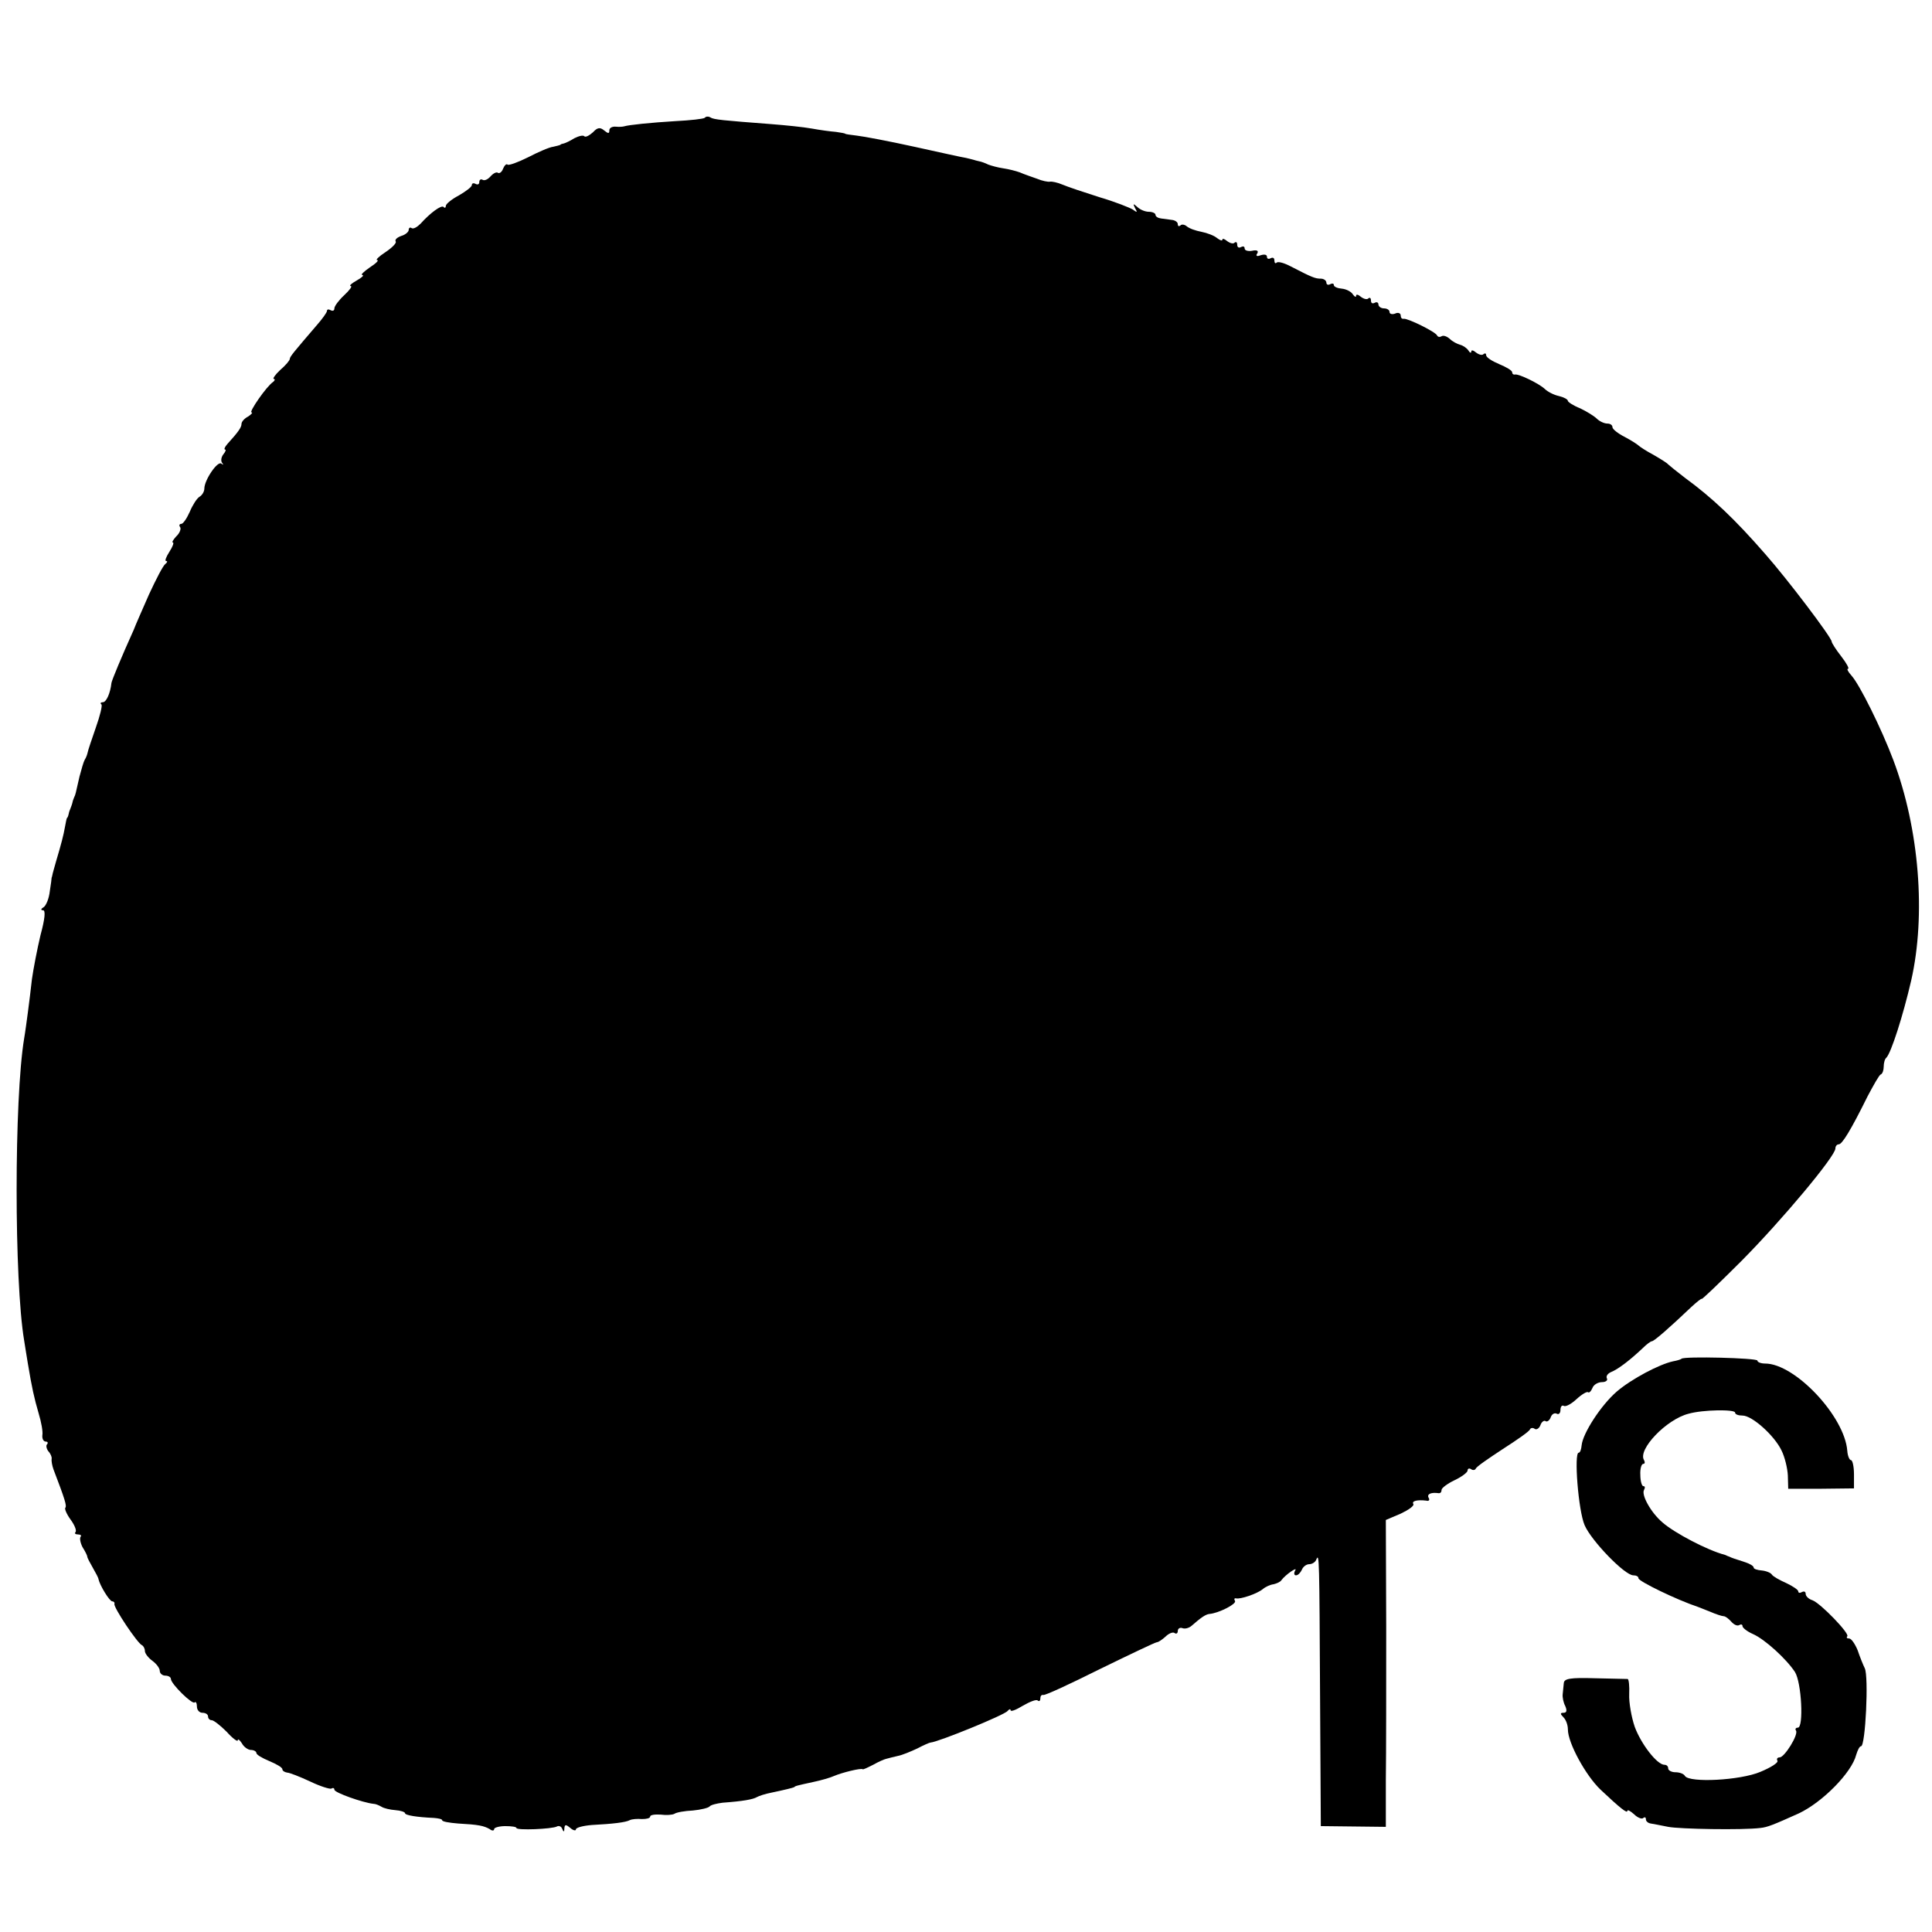
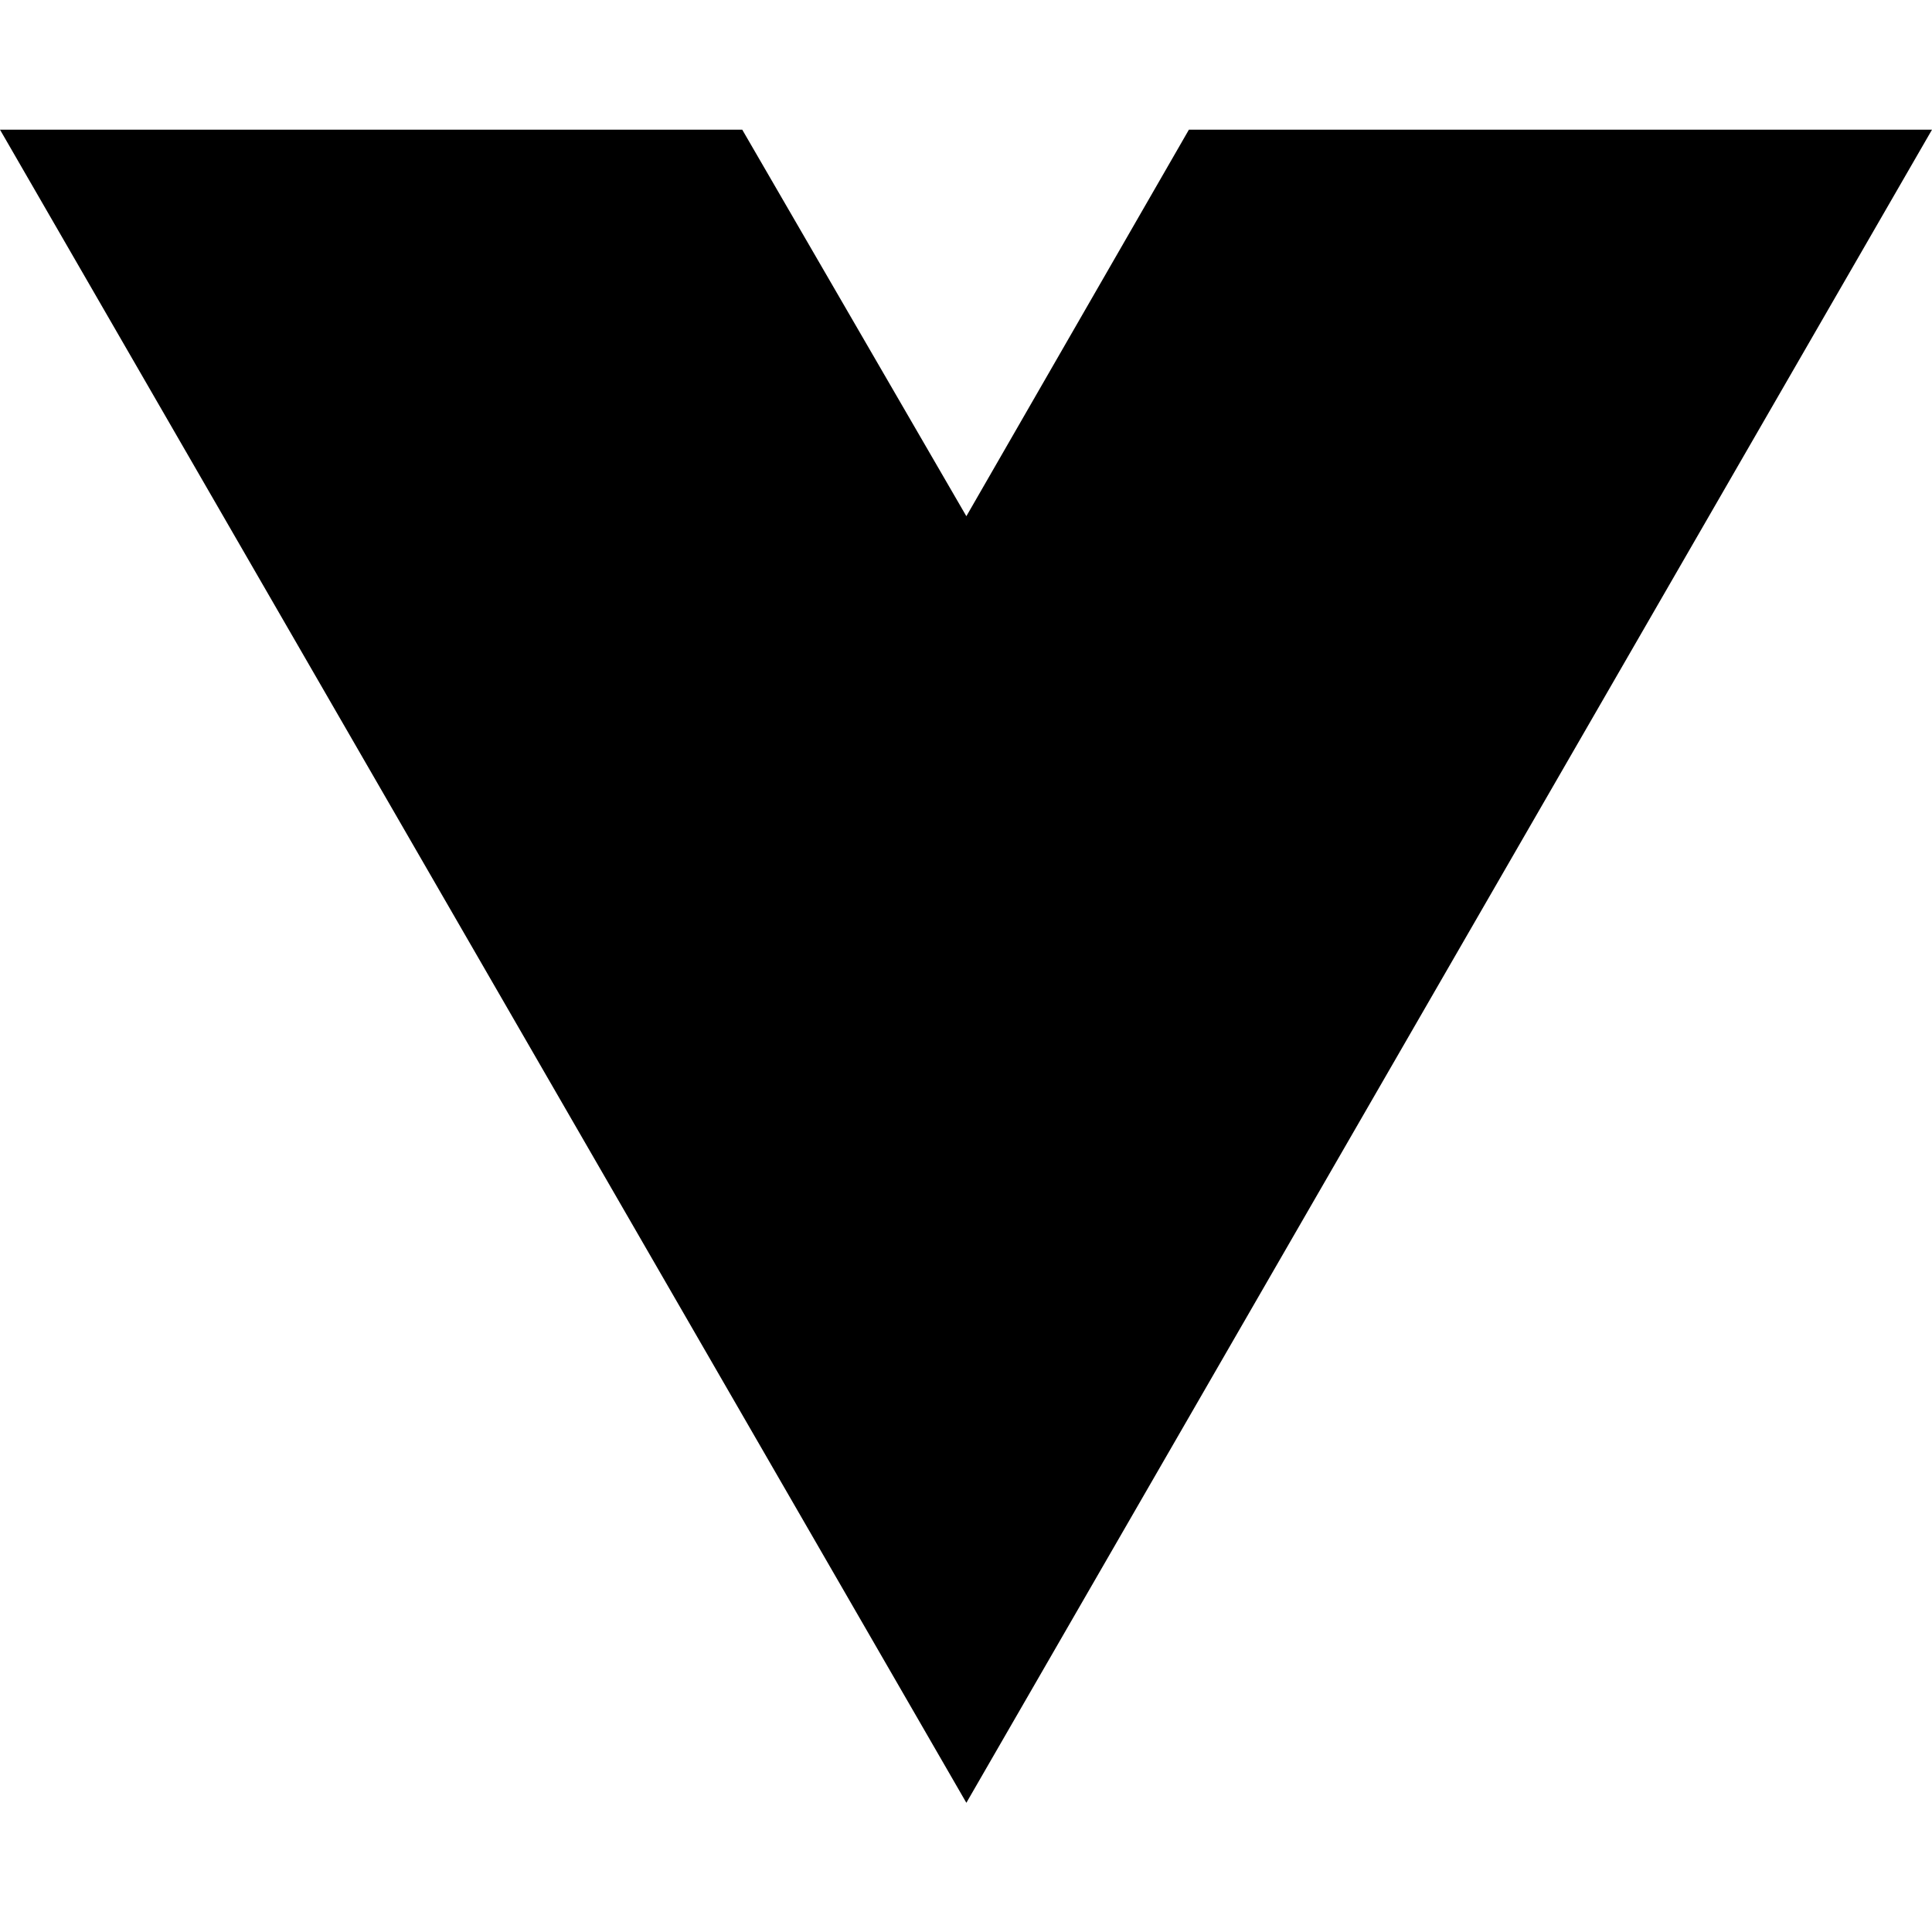
- <svg xmlns="http://www.w3.org/2000/svg" version="1.0" width="520pt" height="520pt" viewBox="0 0 520 520" preserveAspectRatio="xMidYMid meet">
-   <g transform="translate(0,520) scale(0.1,-0.1)" fill="#000000" stroke="none">
-     <path d="M1897 4883 c-3 -3 -39 -7 -79 -9 -66 -4 -125 -10 -138 -14 -3 -1 -13 -2 -22 -1 -10 1 -18 -3 -18 -10 0 -9 -3 -9 -14 0 -11 9 -18 8 -30 -5 -10 -9 -20 -14 -23 -11 -3 4 -15 1 -27 -5 -11 -7 -24 -13 -28 -14 -5 -1 -9 -2 -10 -4 -2 -1 -10 -3 -19 -5 -10 -1 -40 -14 -67 -28 -28 -14 -53 -23 -56 -20 -3 3 -8 -2 -12 -11 -3 -9 -10 -14 -14 -11 -4 3 -13 -2 -20 -10 -7 -8 -16 -12 -21 -9 -5 3 -9 0 -9 -6 0 -6 -4 -8 -10 -5 -5 3 -10 2 -10 -3 0 -5 -16 -17 -35 -28 -19 -10 -35 -23 -35 -28 0 -5 -3 -7 -6 -3 -6 6 -36 -16 -62 -45 -9 -9 -19 -15 -24 -12 -4 3 -8 1 -8 -5 0 -5 -9 -13 -20 -16 -11 -4 -18 -10 -15 -15 3 -4 -10 -17 -28 -29 -17 -11 -27 -21 -22 -21 6 0 -3 -9 -20 -20 -16 -11 -25 -20 -20 -20 6 -1 -1 -7 -15 -15 -14 -8 -21 -14 -16 -15 5 0 -3 -11 -18 -25 -14 -13 -26 -29 -26 -35 0 -6 -4 -8 -10 -5 -5 3 -10 3 -10 -2 0 -4 -13 -22 -28 -39 -60 -70 -72 -84 -72 -90 0 -4 -11 -17 -26 -30 -14 -13 -21 -24 -17 -24 4 0 3 -4 -2 -8 -18 -12 -66 -82 -58 -82 4 0 0 -5 -9 -11 -10 -5 -18 -14 -18 -20 0 -9 -8 -21 -38 -54 -7 -8 -10 -15 -6 -15 3 0 1 -6 -5 -13 -6 -8 -7 -18 -3 -23 4 -5 3 -6 -2 -2 -10 9 -46 -44 -46 -67 0 -8 -6 -18 -13 -22 -7 -4 -19 -23 -26 -40 -8 -18 -18 -33 -23 -33 -5 0 -7 -4 -3 -9 3 -5 -2 -17 -11 -25 -8 -9 -12 -16 -9 -16 4 0 0 -11 -9 -25 -9 -14 -13 -25 -9 -25 5 0 3 -4 -2 -8 -6 -4 -25 -41 -44 -82 -18 -41 -37 -84 -41 -95 -33 -73 -59 -136 -60 -143 -3 -28 -14 -52 -23 -52 -6 0 -8 -3 -4 -6 3 -3 -4 -31 -15 -62 -11 -32 -21 -61 -22 -67 -1 -5 -4 -14 -8 -20 -3 -5 -9 -26 -14 -45 -11 -49 -11 -49 -14 -55 -1 -3 -4 -9 -5 -15 -1 -5 -4 -12 -5 -15 -1 -3 -4 -9 -5 -15 -1 -5 -3 -11 -5 -12 -1 -2 -3 -12 -5 -23 -4 -23 -10 -46 -24 -93 -5 -18 -10 -35 -10 -37 -1 -3 -1 -6 -2 -7 0 -2 -2 -19 -5 -37 -2 -19 -10 -39 -17 -43 -7 -4 -8 -8 -1 -8 7 0 5 -23 -7 -67 -9 -38 -19 -90 -23 -118 -3 -27 -8 -68 -11 -90 -3 -22 -7 -53 -10 -70 -27 -163 -27 -652 0 -813 3 -17 7 -46 10 -62 11 -66 17 -93 29 -134 7 -23 12 -50 10 -59 -1 -9 3 -17 9 -17 5 0 7 -3 4 -7 -4 -3 -2 -12 3 -19 6 -6 10 -16 9 -20 -1 -5 1 -18 5 -29 31 -81 36 -98 32 -103 -3 -2 3 -17 14 -32 11 -15 17 -30 13 -34 -3 -3 0 -6 7 -6 7 0 10 -3 7 -6 -3 -4 -1 -16 5 -28 7 -11 13 -23 13 -26 0 -3 7 -16 15 -30 8 -14 15 -27 15 -30 4 -18 30 -60 37 -60 4 0 7 -3 6 -7 -3 -9 62 -106 74 -111 4 -2 8 -9 8 -16 0 -6 9 -18 20 -26 11 -8 20 -20 20 -27 0 -7 7 -13 15 -13 8 0 15 -4 15 -9 0 -13 58 -70 64 -63 3 3 6 -2 6 -11 0 -10 7 -17 15 -17 8 0 15 -4 15 -10 0 -5 4 -10 10 -10 5 0 23 -14 40 -31 16 -18 30 -28 30 -23 0 5 5 1 11 -8 5 -10 17 -18 24 -18 8 0 15 -4 15 -8 0 -5 16 -14 35 -22 19 -8 35 -17 35 -22 0 -4 6 -8 13 -9 6 0 34 -11 62 -24 27 -13 53 -21 57 -19 5 3 8 1 8 -3 0 -8 77 -35 105 -38 6 0 15 -4 22 -8 6 -4 23 -8 37 -9 14 -1 26 -5 26 -8 0 -6 33 -11 78 -13 12 -1 22 -3 22 -6 0 -4 19 -7 43 -9 55 -3 69 -6 85 -15 6 -5 12 -5 12 0 0 4 14 8 30 8 17 0 30 -2 30 -5 0 -7 96 -3 109 4 5 3 12 0 14 -6 4 -10 6 -9 6 1 1 11 4 11 16 1 8 -7 15 -8 15 -4 0 5 19 10 43 12 57 3 91 7 102 13 6 3 20 4 33 3 12 0 22 2 22 7 0 4 12 6 28 5 15 -2 31 -1 37 2 5 4 28 8 50 9 21 2 42 7 45 11 3 4 19 8 35 10 55 4 82 9 92 15 5 3 23 9 39 12 38 8 58 13 62 15 2 3 6 4 52 14 19 4 44 11 55 16 21 9 73 22 77 18 2 -1 14 5 28 12 14 8 30 15 35 16 6 2 20 5 32 8 11 2 35 12 52 20 17 9 33 16 36 16 19 1 199 74 207 85 4 5 8 6 8 2 0 -5 15 1 33 12 19 11 37 18 40 14 4 -3 7 -1 7 5 0 7 3 11 8 10 4 -2 73 30 153 70 80 39 149 72 153 72 4 0 14 7 23 15 8 8 19 13 24 10 5 -4 9 -1 9 5 0 7 6 10 12 8 7 -3 18 0 25 6 25 22 38 31 48 32 25 2 74 27 69 35 -3 5 -2 8 3 7 11 -3 56 12 72 25 7 6 20 12 29 13 8 2 18 6 21 11 11 15 45 38 37 26 -4 -7 -3 -13 2 -13 6 0 12 7 16 15 3 8 12 15 20 15 8 0 17 6 19 13 8 18 8 2 10 -373 l2 -345 88 -1 87 -1 0 126 c1 69 1 255 1 413 l-1 287 40 17 c21 10 37 21 34 26 -5 8 10 12 35 9 7 -2 10 2 6 8 -5 10 7 15 28 12 4 0 7 3 7 9 0 5 16 17 35 26 19 9 35 21 35 26 0 5 4 7 9 4 5 -4 11 -3 13 1 1 5 35 28 73 53 39 25 72 48 73 53 2 4 8 5 13 1 5 -3 12 2 15 10 3 9 10 14 14 11 4 -3 11 2 14 11 3 8 10 12 16 9 5 -3 10 1 10 10 0 9 4 14 9 11 5 -3 20 5 34 18 14 13 28 21 31 19 3 -3 8 2 12 11 3 9 15 16 26 16 10 0 16 5 13 10 -3 6 2 13 11 17 18 7 50 31 86 65 10 10 21 18 24 18 6 0 47 36 106 92 15 14 28 24 28 22 0 -3 48 43 108 103 108 109 252 281 252 302 0 6 4 11 9 11 9 0 32 37 78 130 16 30 31 57 35 58 5 2 8 12 8 21 0 10 3 21 7 24 13 13 45 113 67 208 40 176 22 407 -48 593 -32 85 -91 204 -113 228 -9 10 -13 18 -9 18 4 0 -4 15 -18 33 -15 19 -26 37 -26 40 0 11 -119 168 -179 236 -81 93 -142 151 -216 205 -22 17 -42 33 -45 36 -3 4 -21 15 -40 26 -19 10 -37 22 -40 25 -3 3 -20 14 -37 23 -18 9 -33 21 -33 26 0 6 -6 10 -14 10 -8 0 -21 6 -28 13 -7 7 -28 20 -45 28 -18 7 -33 17 -33 20 0 4 -11 10 -24 13 -14 3 -31 12 -38 19 -16 15 -70 41 -80 39 -5 -1 -8 2 -8 6 0 5 -16 14 -35 22 -19 8 -35 18 -35 24 0 5 -3 6 -7 3 -3 -4 -12 -2 -20 4 -7 6 -13 8 -13 3 0 -5 -4 -4 -8 3 -4 6 -14 13 -22 15 -8 2 -21 9 -28 16 -8 7 -17 10 -22 7 -5 -3 -10 -2 -12 2 -4 10 -80 47 -90 45 -5 -1 -8 3 -8 9 0 6 -7 9 -15 5 -8 -3 -15 -1 -15 4 0 6 -7 10 -15 10 -8 0 -15 5 -15 11 0 5 -5 7 -10 4 -6 -3 -10 -1 -10 6 0 7 -3 9 -7 6 -3 -4 -12 -2 -20 4 -7 6 -13 8 -13 3 0 -5 -4 -3 -9 4 -4 7 -18 14 -29 15 -12 1 -22 5 -22 10 0 4 -4 5 -10 2 -5 -3 -10 -1 -10 4 0 6 -7 11 -15 11 -15 0 -23 3 -81 33 -17 9 -34 14 -38 10 -3 -3 -6 -1 -6 6 0 7 -4 9 -10 6 -5 -3 -10 -2 -10 4 0 6 -7 7 -17 4 -10 -4 -14 -2 -9 5 4 7 -1 10 -14 7 -11 -2 -20 1 -20 6 0 6 -4 7 -10 4 -5 -3 -10 -1 -10 6 0 7 -3 9 -7 6 -3 -4 -12 -2 -20 4 -7 6 -13 8 -13 4 0 -4 -6 -2 -14 4 -8 7 -27 14 -42 17 -16 3 -33 9 -40 15 -6 5 -14 6 -17 2 -4 -3 -7 -2 -7 4 0 5 -7 10 -15 11 -8 1 -22 3 -30 4 -8 1 -15 5 -15 10 0 4 -8 8 -18 8 -10 0 -24 6 -31 13 -11 10 -12 9 -6 -3 7 -12 6 -13 -6 -4 -8 5 -48 21 -89 33 -41 13 -86 28 -100 34 -14 6 -29 9 -34 8 -5 -1 -21 2 -35 8 -14 5 -35 12 -46 17 -11 4 -31 9 -45 11 -14 2 -32 7 -40 10 -8 4 -19 8 -25 9 -5 1 -12 3 -15 4 -3 1 -12 3 -20 5 -8 1 -71 15 -139 30 -68 15 -137 28 -155 30 -17 2 -31 4 -31 5 0 1 -11 3 -25 5 -14 1 -43 5 -65 9 -22 4 -71 9 -110 12 -130 10 -154 12 -163 18 -5 3 -12 3 -15 -1z" />
-     <path d="M4526 1543 c-2 -2 -12 -5 -23 -7 -37 -8 -111 -47 -151 -81 -43 -37 -92 -113 -95 -145 -1 -11 -4 -20 -8 -20 -13 0 -1 -156 16 -195 18 -42 108 -135 131 -135 8 0 14 -3 14 -8 0 -8 103 -58 160 -77 3 -1 18 -7 33 -13 16 -7 32 -12 36 -12 5 0 14 -7 21 -15 7 -8 16 -12 21 -9 5 3 9 2 9 -3 0 -4 12 -14 28 -21 32 -14 90 -67 113 -102 18 -28 24 -150 8 -150 -6 0 -8 -4 -5 -8 7 -11 -31 -72 -44 -72 -6 0 -9 -4 -6 -9 3 -5 -17 -18 -46 -30 -54 -23 -191 -30 -203 -11 -3 6 -15 10 -26 10 -10 0 -19 5 -19 10 0 6 -4 10 -10 10 -20 0 -63 56 -80 102 -9 26 -16 66 -15 88 1 22 -1 40 -4 41 -3 0 -43 1 -89 2 -66 2 -82 -1 -83 -13 -1 -8 -2 -22 -3 -30 -1 -8 2 -23 7 -32 5 -12 4 -18 -5 -18 -9 0 -9 -3 0 -12 7 -7 12 -21 12 -33 0 -36 48 -124 88 -162 52 -49 72 -65 72 -57 0 4 8 0 18 -9 10 -10 22 -14 25 -10 4 3 7 2 7 -4 0 -5 6 -10 13 -11 6 -1 28 -5 47 -9 31 -6 200 -9 248 -3 19 2 34 8 103 39 64 30 143 110 155 158 4 13 9 23 13 23 12 0 21 188 10 210 -4 8 -13 30 -19 48 -7 17 -17 32 -23 32 -6 0 -8 2 -5 6 7 7 -72 89 -94 97 -10 3 -18 11 -18 17 0 6 -4 8 -10 5 -5 -3 -10 -3 -10 2 0 4 -15 14 -32 22 -18 8 -36 18 -39 23 -3 5 -16 10 -27 11 -12 1 -22 4 -22 8 0 4 -10 10 -22 14 -31 10 -37 12 -43 15 -3 1 -8 3 -12 5 -47 12 -136 59 -168 87 -32 27 -58 75 -50 88 3 6 3 10 -2 10 -4 0 -8 14 -8 30 -1 17 3 30 8 30 4 0 5 4 2 10 -18 28 60 110 120 125 39 11 125 12 125 3 0 -5 9 -8 20 -8 26 0 86 -54 105 -94 9 -18 16 -48 17 -67 l1 -36 89 0 88 1 0 38 c0 21 -4 38 -8 38 -4 0 -9 11 -10 25 -7 93 -141 235 -221 235 -12 0 -21 4 -21 8 0 7 -197 12 -204 5z" />
-   </g>
+ <svg xmlns="http://www.w3.org/2000/svg" width="16" height="16" viewBox="0 0 16 16" fill="none">
+   <path d="M8.003 14.93L0 1.074H6.147L8.003 4.275L9.846 1.074H16L8.003 14.93Z" fill="black" />
</svg>
